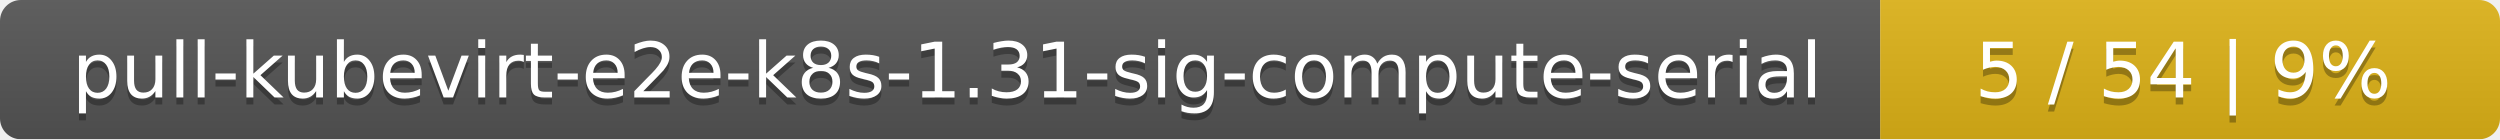
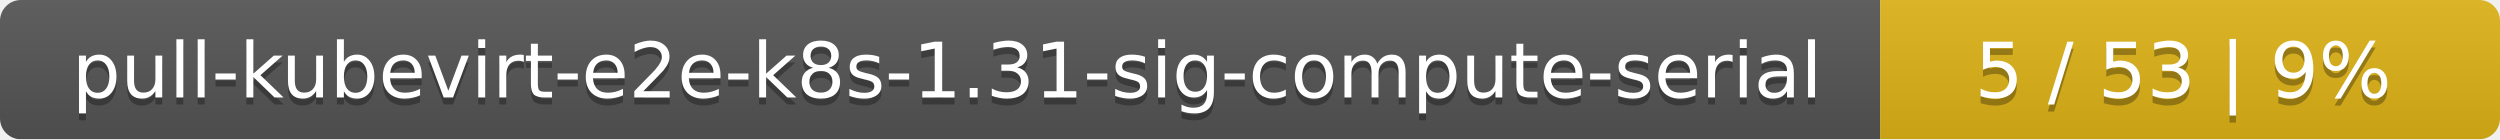
<svg xmlns="http://www.w3.org/2000/svg" width="359" height="20">
  <linearGradient id="smooth" x2="0" y2="100%">
    <stop offset="0" stop-color="#bbb" stop-opacity=".1" />
    <stop offset="1" stop-opacity=".1" />
  </linearGradient>
  <mask id="round">
    <rect width="359" height="20" rx="3" fill="#fff" />
  </mask>
  <g mask="url(#round)">
    <rect width="270" height="20" fill="#555" />
    <rect x="270" width="89" height="20" fill="#dfb317" />
    <rect width="359" height="20" fill="url(#smooth)" />
  </g>
  <g fill="#fff" text-anchor="middle" font-family="DejaVu Sans,Verdana,Geneva,sans-serif" font-size="11">
    <text x="136" y="15" fill="#010101" fill-opacity=".3">pull-kubevirt-e2e-k8s-1.31-sig-compute-serial</text>
    <text x="136" y="14">pull-kubevirt-e2e-k8s-1.31-sig-compute-serial</text>
-     <text x="313.5" y="15" fill="#010101" fill-opacity=".3">5 / 54    |    9%</text>
-     <text x="313.5" y="14">5 / 54    |    9%</text>
+     <text x="313.5" y="15" fill="#010101" fill-opacity=".3">5 / 53    |    9%</text>
+     <text x="313.5" y="14">5 / 53    |    9%</text>
  </g>
</svg>
